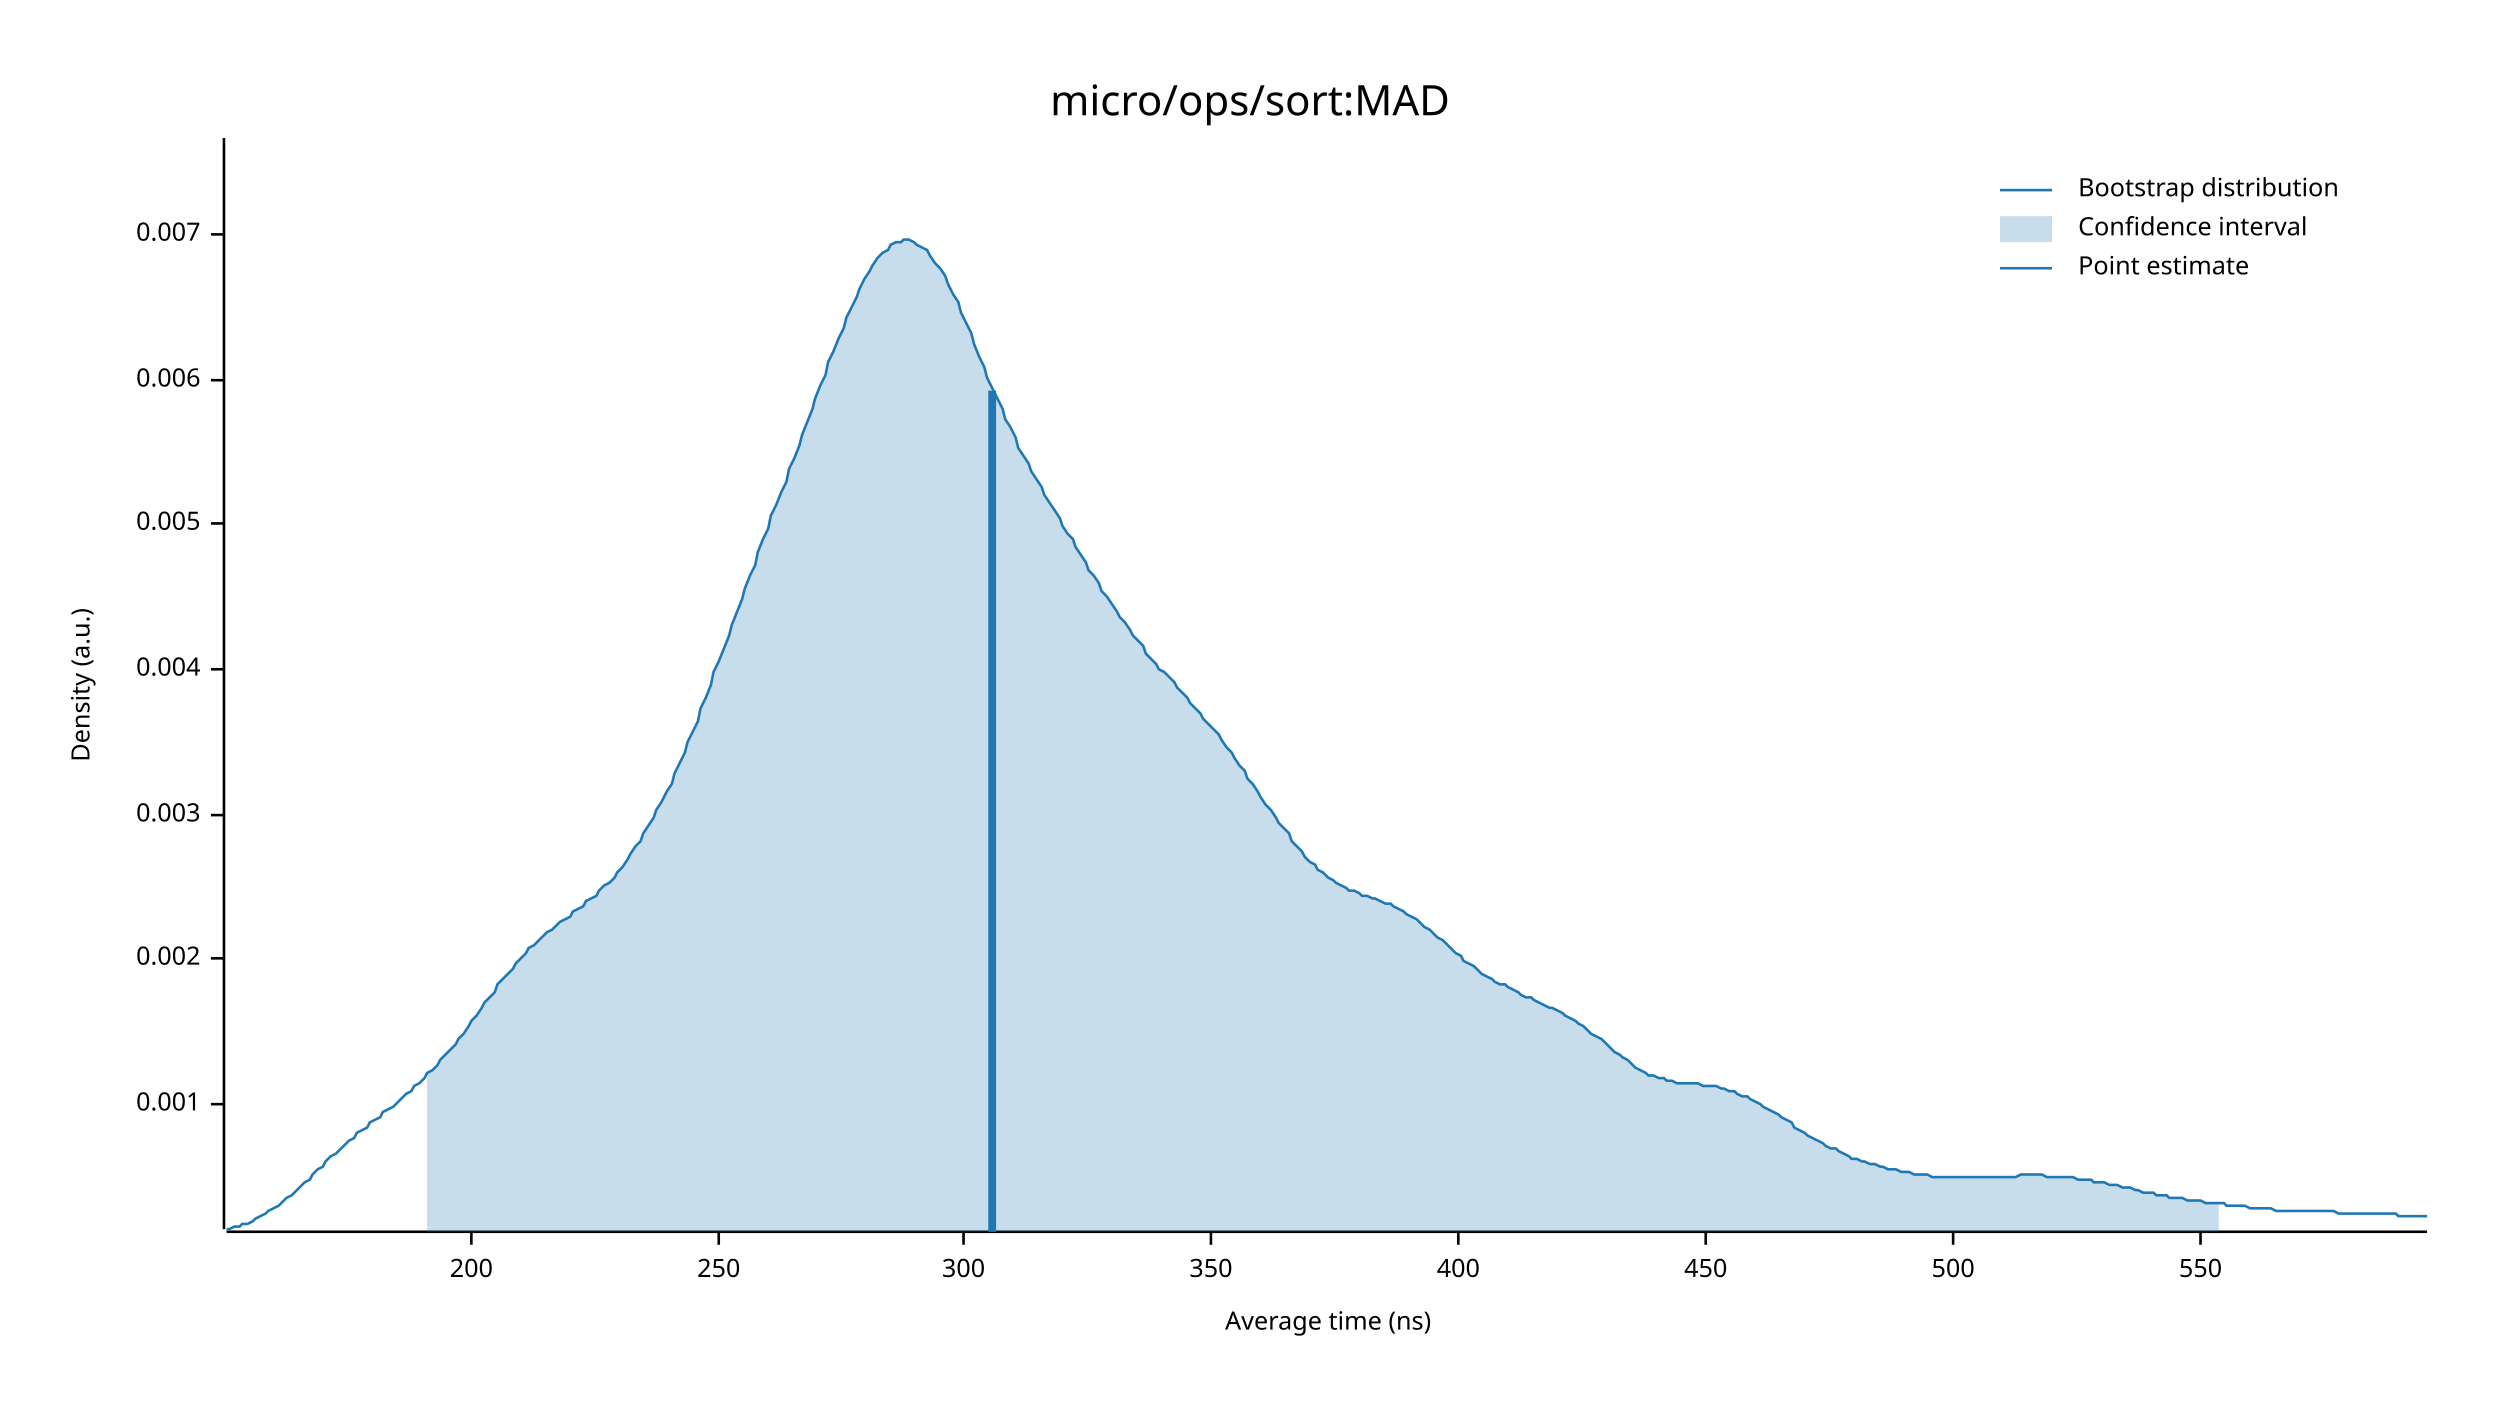
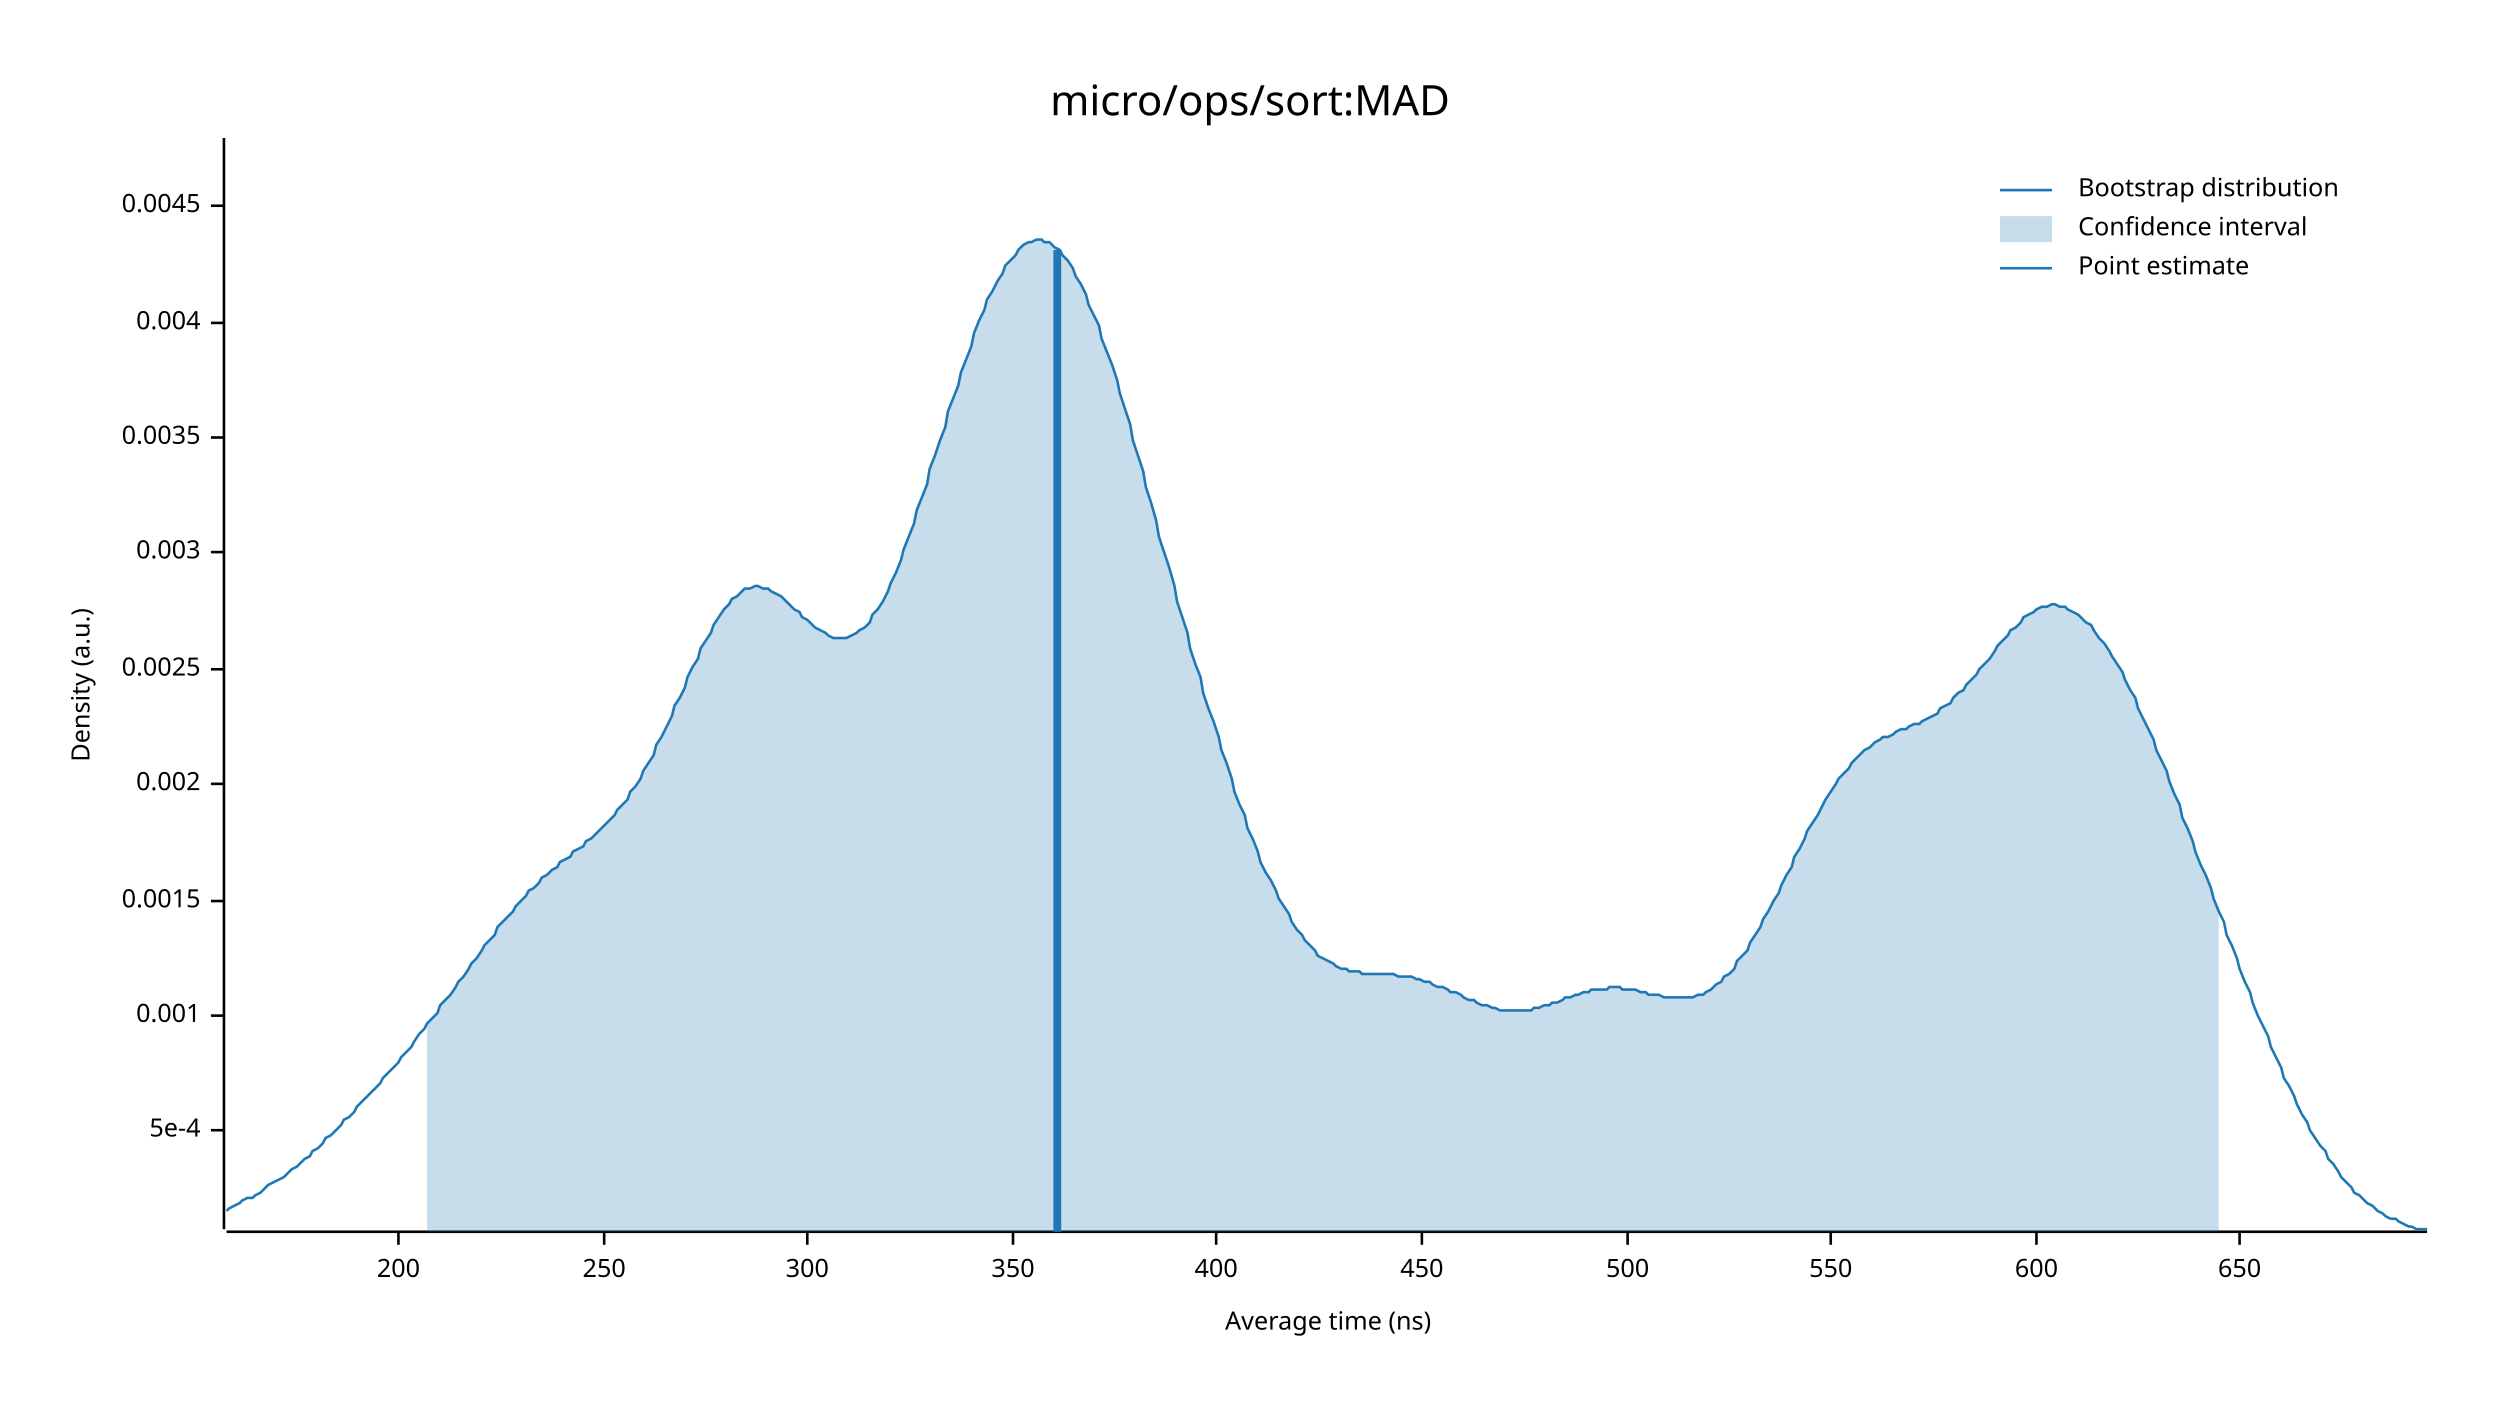
<svg xmlns="http://www.w3.org/2000/svg" width="960" height="540" viewBox="0 0 960 540">
  <text x="480" y="32" dy="0.76em" text-anchor="middle" font-family="sans-serif" font-size="16.129" opacity="1" fill="#000000">
micro/ops/sort:MAD
</text>
  <text x="27" y="263" dy="0.76em" text-anchor="middle" font-family="sans-serif" font-size="9.677" opacity="1" fill="#000000" transform="rotate(270, 27, 263)">
Density (a.u.)
</text>
  <text x="510" y="513" dy="-0.5ex" text-anchor="middle" font-family="sans-serif" font-size="9.677" opacity="1" fill="#000000">
Average time (ns)
</text>
  <polyline fill="none" opacity="1" stroke="#000000" stroke-width="1" points="86,53 86,472 " />
-   <text x="77" y="424" dy="0.5ex" text-anchor="end" font-family="sans-serif" font-size="9.677" opacity="1" fill="#000000">
+   <text x="77" y="434" dy="0.5ex" text-anchor="end" font-family="sans-serif" font-size="9.677" opacity="1" fill="#000000">
+ 5e-4
+ </text>
+   <polyline fill="none" opacity="1" stroke="#000000" stroke-width="1" points="81,434 86,434 " />
+   <text x="77" y="390" dy="0.5ex" text-anchor="end" font-family="sans-serif" font-size="9.677" opacity="1" fill="#000000">
0.001
</text>
-   <polyline fill="none" opacity="1" stroke="#000000" stroke-width="1" points="81,424 86,424 " />
-   <text x="77" y="368" dy="0.5ex" text-anchor="end" font-family="sans-serif" font-size="9.677" opacity="1" fill="#000000">
+   <polyline fill="none" opacity="1" stroke="#000000" stroke-width="1" points="81,390 86,390 " />
+   <text x="77" y="346" dy="0.5ex" text-anchor="end" font-family="sans-serif" font-size="9.677" opacity="1" fill="#000000">
+ 0.0015
+ </text>
+   <polyline fill="none" opacity="1" stroke="#000000" stroke-width="1" points="81,346 86,346 " />
+   <text x="77" y="301" dy="0.5ex" text-anchor="end" font-family="sans-serif" font-size="9.677" opacity="1" fill="#000000">
0.002
</text>
-   <polyline fill="none" opacity="1" stroke="#000000" stroke-width="1" points="81,368 86,368 " />
-   <text x="77" y="313" dy="0.5ex" text-anchor="end" font-family="sans-serif" font-size="9.677" opacity="1" fill="#000000">
+   <polyline fill="none" opacity="1" stroke="#000000" stroke-width="1" points="81,301 86,301 " />
+   <text x="77" y="257" dy="0.5ex" text-anchor="end" font-family="sans-serif" font-size="9.677" opacity="1" fill="#000000">
+ 0.0025
+ </text>
+   <polyline fill="none" opacity="1" stroke="#000000" stroke-width="1" points="81,257 86,257 " />
+   <text x="77" y="212" dy="0.5ex" text-anchor="end" font-family="sans-serif" font-size="9.677" opacity="1" fill="#000000">
0.003
</text>
-   <polyline fill="none" opacity="1" stroke="#000000" stroke-width="1" points="81,313 86,313 " />
-   <text x="77" y="257" dy="0.5ex" text-anchor="end" font-family="sans-serif" font-size="9.677" opacity="1" fill="#000000">
+   <polyline fill="none" opacity="1" stroke="#000000" stroke-width="1" points="81,212 86,212 " />
+   <text x="77" y="168" dy="0.5ex" text-anchor="end" font-family="sans-serif" font-size="9.677" opacity="1" fill="#000000">
+ 0.0035
+ </text>
+   <polyline fill="none" opacity="1" stroke="#000000" stroke-width="1" points="81,168 86,168 " />
+   <text x="77" y="124" dy="0.5ex" text-anchor="end" font-family="sans-serif" font-size="9.677" opacity="1" fill="#000000">
0.004
</text>
-   <polyline fill="none" opacity="1" stroke="#000000" stroke-width="1" points="81,257 86,257 " />
-   <text x="77" y="201" dy="0.5ex" text-anchor="end" font-family="sans-serif" font-size="9.677" opacity="1" fill="#000000">
- 0.005
+   <polyline fill="none" opacity="1" stroke="#000000" stroke-width="1" points="81,124 86,124 " />
+   <text x="77" y="79" dy="0.5ex" text-anchor="end" font-family="sans-serif" font-size="9.677" opacity="1" fill="#000000">
+ 0.0045
</text>
-   <polyline fill="none" opacity="1" stroke="#000000" stroke-width="1" points="81,201 86,201 " />
-   <text x="77" y="146" dy="0.5ex" text-anchor="end" font-family="sans-serif" font-size="9.677" opacity="1" fill="#000000">
- 0.006
- </text>
-   <polyline fill="none" opacity="1" stroke="#000000" stroke-width="1" points="81,146 86,146 " />
-   <text x="77" y="90" dy="0.5ex" text-anchor="end" font-family="sans-serif" font-size="9.677" opacity="1" fill="#000000">
- 0.007
- </text>
-   <polyline fill="none" opacity="1" stroke="#000000" stroke-width="1" points="81,90 86,90 " />
+   <polyline fill="none" opacity="1" stroke="#000000" stroke-width="1" points="81,79 86,79 " />
  <polyline fill="none" opacity="1" stroke="#000000" stroke-width="1" points="87,473 932,473 " />
-   <text x="181" y="483" dy="0.76em" text-anchor="middle" font-family="sans-serif" font-size="9.677" opacity="1" fill="#000000">
+   <text x="153" y="483" dy="0.76em" text-anchor="middle" font-family="sans-serif" font-size="9.677" opacity="1" fill="#000000">
200
</text>
-   <polyline fill="none" opacity="1" stroke="#000000" stroke-width="1" points="181,473 181,478 " />
-   <text x="276" y="483" dy="0.76em" text-anchor="middle" font-family="sans-serif" font-size="9.677" opacity="1" fill="#000000">
+   <polyline fill="none" opacity="1" stroke="#000000" stroke-width="1" points="153,473 153,478 " />
+   <text x="232" y="483" dy="0.76em" text-anchor="middle" font-family="sans-serif" font-size="9.677" opacity="1" fill="#000000">
250
</text>
-   <polyline fill="none" opacity="1" stroke="#000000" stroke-width="1" points="276,473 276,478 " />
-   <text x="370" y="483" dy="0.76em" text-anchor="middle" font-family="sans-serif" font-size="9.677" opacity="1" fill="#000000">
+   <polyline fill="none" opacity="1" stroke="#000000" stroke-width="1" points="232,473 232,478 " />
+   <text x="310" y="483" dy="0.76em" text-anchor="middle" font-family="sans-serif" font-size="9.677" opacity="1" fill="#000000">
300
</text>
-   <polyline fill="none" opacity="1" stroke="#000000" stroke-width="1" points="370,473 370,478 " />
-   <text x="465" y="483" dy="0.76em" text-anchor="middle" font-family="sans-serif" font-size="9.677" opacity="1" fill="#000000">
+   <polyline fill="none" opacity="1" stroke="#000000" stroke-width="1" points="310,473 310,478 " />
+   <text x="389" y="483" dy="0.76em" text-anchor="middle" font-family="sans-serif" font-size="9.677" opacity="1" fill="#000000">
350
</text>
-   <polyline fill="none" opacity="1" stroke="#000000" stroke-width="1" points="465,473 465,478 " />
-   <text x="560" y="483" dy="0.76em" text-anchor="middle" font-family="sans-serif" font-size="9.677" opacity="1" fill="#000000">
+   <polyline fill="none" opacity="1" stroke="#000000" stroke-width="1" points="389,473 389,478 " />
+   <text x="467" y="483" dy="0.76em" text-anchor="middle" font-family="sans-serif" font-size="9.677" opacity="1" fill="#000000">
400
</text>
-   <polyline fill="none" opacity="1" stroke="#000000" stroke-width="1" points="560,473 560,478 " />
-   <text x="655" y="483" dy="0.76em" text-anchor="middle" font-family="sans-serif" font-size="9.677" opacity="1" fill="#000000">
+   <polyline fill="none" opacity="1" stroke="#000000" stroke-width="1" points="467,473 467,478 " />
+   <text x="546" y="483" dy="0.76em" text-anchor="middle" font-family="sans-serif" font-size="9.677" opacity="1" fill="#000000">
450
</text>
-   <polyline fill="none" opacity="1" stroke="#000000" stroke-width="1" points="655,473 655,478 " />
-   <text x="750" y="483" dy="0.76em" text-anchor="middle" font-family="sans-serif" font-size="9.677" opacity="1" fill="#000000">
+   <polyline fill="none" opacity="1" stroke="#000000" stroke-width="1" points="546,473 546,478 " />
+   <text x="625" y="483" dy="0.76em" text-anchor="middle" font-family="sans-serif" font-size="9.677" opacity="1" fill="#000000">
500
</text>
-   <polyline fill="none" opacity="1" stroke="#000000" stroke-width="1" points="750,473 750,478 " />
-   <text x="845" y="483" dy="0.76em" text-anchor="middle" font-family="sans-serif" font-size="9.677" opacity="1" fill="#000000">
+   <polyline fill="none" opacity="1" stroke="#000000" stroke-width="1" points="625,473 625,478 " />
+   <text x="703" y="483" dy="0.76em" text-anchor="middle" font-family="sans-serif" font-size="9.677" opacity="1" fill="#000000">
550
</text>
-   <polyline fill="none" opacity="1" stroke="#000000" stroke-width="1" points="845,473 845,478 " />
-   <polyline fill="none" opacity="1" stroke="#1F78B4" stroke-width="1" points="87,472 88,472 90,471 92,471 93,470 95,470 97,469 98,468 100,467 102,466 103,465 105,464 107,463 109,461 110,460 112,459 114,457 115,456 117,454 119,453 120,451 122,449 124,448 125,446 127,444 129,443 131,441 132,440 134,438 136,437 137,435 139,434 141,433 142,431 144,430 146,429 147,427 149,426 151,425 153,423 154,422 156,420 158,419 159,417 161,416 163,414 164,412 166,411 168,409 169,407 171,405 173,403 175,401 176,399 178,397 180,394 181,392 183,390 185,387 186,385 188,383 190,381 191,378 193,376 195,374 197,372 198,370 200,368 202,366 203,364 205,363 207,361 208,360 210,358 212,357 214,355 215,354 217,353 219,352 220,350 222,349 224,348 225,346 227,345 229,344 230,342 232,340 234,339 236,337 237,335 239,333 241,330 242,328 244,325 246,323 247,320 249,317 251,314 252,311 254,308 256,304 258,301 259,297 261,293 263,289 264,285 266,281 268,277 269,272 271,268 273,263 274,258 276,254 278,249 280,244 281,240 283,235 285,230 286,226 288,221 290,217 291,212 293,207 295,203 296,198 298,194 300,189 302,185 303,180 305,176 307,171 308,167 310,162 312,157 313,153 315,148 317,144 318,139 320,135 322,130 324,126 325,122 327,118 329,114 330,111 332,107 334,104 335,102 337,99 339,97 341,96 342,94 344,93 346,93 347,92 349,92 351,93 352,94 354,95 356,96 357,98 359,101 361,103 363,106 364,109 366,113 368,116 369,120 371,124 373,128 374,132 376,137 378,141 379,145 381,149 383,153 385,157 386,161 388,164 390,168 391,172 393,175 395,178 396,181 398,184 400,187 401,190 403,193 405,196 407,199 408,202 410,205 412,207 413,210 415,213 417,216 418,219 420,221 422,224 423,227 425,229 427,232 429,235 430,237 432,239 434,242 435,244 437,246 439,248 440,251 442,253 444,255 445,257 447,258 449,260 451,262 452,264 454,266 456,268 457,270 459,272 461,274 462,276 464,278 466,280 468,282 469,284 471,287 473,289 474,291 476,294 478,296 479,299 481,301 483,304 484,306 486,309 488,311 490,314 491,316 493,318 495,320 496,323 498,325 500,327 501,329 503,331 505,332 506,334 508,335 510,337 512,338 513,339 515,340 517,341 518,342 520,342 522,343 523,344 525,344 527,345 528,345 530,346 532,347 534,347 535,348 537,349 539,350 540,351 542,352 544,353 545,354 547,356 549,357 550,358 552,360 554,361 556,363 557,364 559,366 561,367 562,369 564,370 566,371 567,372 569,374 571,375 573,376 574,377 576,378 578,378 579,379 581,380 583,381 584,382 586,383 588,383 589,384 591,385 593,386 595,387 596,387 598,388 600,389 601,390 603,391 605,392 606,393 608,394 610,396 611,397 613,398 615,399 617,401 618,402 620,404 622,405 623,406 625,407 627,409 628,410 630,411 632,412 633,413 635,413 637,414 639,414 640,415 642,415 644,416 645,416 647,416 649,416 650,416 652,416 654,417 655,417 657,417 659,417 661,418 662,418 664,419 666,419 667,420 669,421 671,421 672,422 674,423 676,424 677,425 679,426 681,427 683,428 684,429 686,430 688,431 689,433 691,434 693,435 694,436 696,437 698,438 700,439 701,440 703,441 705,441 706,442 708,443 710,444 711,445 713,445 715,446 716,446 718,447 720,447 722,448 723,448 725,449 727,449 728,449 730,450 732,450 733,450 735,451 737,451 738,451 740,451 742,452 744,452 745,452 747,452 749,452 750,452 752,452 754,452 755,452 757,452 759,452 760,452 762,452 764,452 766,452 767,452 769,452 771,452 772,452 774,452 776,451 777,451 779,451 781,451 782,451 784,451 786,452 788,452 789,452 791,452 793,452 794,452 796,452 798,453 799,453 801,453 803,453 804,454 806,454 808,454 810,455 811,455 813,455 815,456 816,456 818,456 820,457 821,457 823,458 825,458 827,458 828,459 830,459 832,459 833,460 835,460 837,460 838,460 840,461 842,461 843,461 845,461 847,462 849,462 850,462 852,462 854,462 855,463 857,463 859,463 860,463 862,463 864,464 865,464 867,464 869,464 871,464 872,464 874,465 876,465 877,465 879,465 881,465 882,465 884,465 886,465 887,465 889,465 891,465 893,465 894,465 896,465 898,466 899,466 901,466 903,466 904,466 906,466 908,466 909,466 911,466 913,466 915,466 916,466 918,466 920,466 921,467 923,467 925,467 926,467 928,467 930,467 932,467 " />
-   <polygon opacity="0.25" fill="#1F78B4" points="164,412 166,411 168,409 169,407 171,405 173,403 175,401 176,399 178,397 180,394 181,392 183,390 185,387 186,385 188,383 190,381 191,378 193,376 195,374 197,372 198,370 200,368 202,366 203,364 205,363 207,361 208,360 210,358 212,357 214,355 215,354 217,353 219,352 220,350 222,349 224,348 225,346 227,345 229,344 230,342 232,340 234,339 236,337 237,335 239,333 241,330 242,328 244,325 246,323 247,320 249,317 251,314 252,311 254,308 256,304 258,301 259,297 261,293 263,289 264,285 266,281 268,277 269,272 271,268 273,263 274,258 276,254 278,249 280,244 281,240 283,235 285,230 286,226 288,221 290,217 291,212 293,207 295,203 296,198 298,194 300,189 302,185 303,180 305,176 307,171 308,167 310,162 312,157 313,153 315,148 317,144 318,139 320,135 322,130 324,126 325,122 327,118 329,114 330,111 332,107 334,104 335,102 337,99 339,97 341,96 342,94 344,93 346,93 347,92 349,92 351,93 352,94 354,95 356,96 357,98 359,101 361,103 363,106 364,109 366,113 368,116 369,120 371,124 373,128 374,132 376,137 378,141 379,145 381,149 383,153 385,157 386,161 388,164 390,168 391,172 393,175 395,178 396,181 398,184 400,187 401,190 403,193 405,196 407,199 408,202 410,205 412,207 413,210 415,213 417,216 418,219 420,221 422,224 423,227 425,229 427,232 429,235 430,237 432,239 434,242 435,244 437,246 439,248 440,251 442,253 444,255 445,257 447,258 449,260 451,262 452,264 454,266 456,268 457,270 459,272 461,274 462,276 464,278 466,280 468,282 469,284 471,287 473,289 474,291 476,294 478,296 479,299 481,301 483,304 484,306 486,309 488,311 490,314 491,316 493,318 495,320 496,323 498,325 500,327 501,329 503,331 505,332 506,334 508,335 510,337 512,338 513,339 515,340 517,341 518,342 520,342 522,343 523,344 525,344 527,345 528,345 530,346 532,347 534,347 535,348 537,349 539,350 540,351 542,352 544,353 545,354 547,356 549,357 550,358 552,360 554,361 556,363 557,364 559,366 561,367 562,369 564,370 566,371 567,372 569,374 571,375 573,376 574,377 576,378 578,378 579,379 581,380 583,381 584,382 586,383 588,383 589,384 591,385 593,386 595,387 596,387 598,388 600,389 601,390 603,391 605,392 606,393 608,394 610,396 611,397 613,398 615,399 617,401 618,402 620,404 622,405 623,406 625,407 627,409 628,410 630,411 632,412 633,413 635,413 637,414 639,414 640,415 642,415 644,416 645,416 647,416 649,416 650,416 652,416 654,417 655,417 657,417 659,417 661,418 662,418 664,419 666,419 667,420 669,421 671,421 672,422 674,423 676,424 677,425 679,426 681,427 683,428 684,429 686,430 688,431 689,433 691,434 693,435 694,436 696,437 698,438 700,439 701,440 703,441 705,441 706,442 708,443 710,444 711,445 713,445 715,446 716,446 718,447 720,447 722,448 723,448 725,449 727,449 728,449 730,450 732,450 733,450 735,451 737,451 738,451 740,451 742,452 744,452 745,452 747,452 749,452 750,452 752,452 754,452 755,452 757,452 759,452 760,452 762,452 764,452 766,452 767,452 769,452 771,452 772,452 774,452 776,451 777,451 779,451 781,451 782,451 784,451 786,452 788,452 789,452 791,452 793,452 794,452 796,452 798,453 799,453 801,453 803,453 804,454 806,454 808,454 810,455 811,455 813,455 815,456 816,456 818,456 820,457 821,457 823,458 825,458 827,458 828,459 830,459 832,459 833,460 835,460 837,460 838,460 840,461 842,461 843,461 845,461 847,462 849,462 850,462 852,462 852,473 164,473 " />
-   <polyline fill="none" opacity="1" stroke="#1F78B4" stroke-width="3" points="381,473 381,150 " />
+   <polyline fill="none" opacity="1" stroke="#000000" stroke-width="1" points="703,473 703,478 " />
+   <text x="782" y="483" dy="0.76em" text-anchor="middle" font-family="sans-serif" font-size="9.677" opacity="1" fill="#000000">
+ 600
+ </text>
+   <polyline fill="none" opacity="1" stroke="#000000" stroke-width="1" points="782,473 782,478 " />
+   <text x="860" y="483" dy="0.76em" text-anchor="middle" font-family="sans-serif" font-size="9.677" opacity="1" fill="#000000">
+ 650
+ </text>
+   <polyline fill="none" opacity="1" stroke="#000000" stroke-width="1" points="860,473 860,478 " />
+   <polyline fill="none" opacity="1" stroke="#1F78B4" stroke-width="1" points="87,465 88,464 90,463 92,462 93,461 95,460 97,460 98,459 100,458 102,456 103,455 105,454 107,453 109,452 110,451 112,449 114,448 115,447 117,445 119,444 120,442 122,441 124,439 125,437 127,436 129,434 131,432 132,430 134,429 136,427 137,425 139,423 141,421 142,420 144,418 146,416 147,414 149,412 151,410 153,408 154,406 156,404 158,402 159,400 161,397 163,395 164,393 166,391 168,389 169,386 171,384 173,382 175,379 176,377 178,375 180,372 181,370 183,368 185,365 186,363 188,361 190,359 191,356 193,354 195,352 197,350 198,348 200,346 202,344 203,342 205,341 207,339 208,337 210,336 212,334 214,333 215,331 217,330 219,329 220,327 222,326 224,325 225,323 227,322 229,320 230,319 232,317 234,315 236,313 237,311 239,309 241,307 242,304 244,302 246,299 247,296 249,293 251,290 252,286 254,283 256,279 258,275 259,271 261,268 263,264 264,260 266,256 268,253 269,249 271,246 273,243 274,240 276,237 278,234 280,232 281,230 283,229 285,227 286,226 288,226 290,225 291,225 293,226 295,226 296,227 298,228 300,229 302,231 303,232 305,234 307,235 308,237 310,238 312,240 313,241 315,242 317,243 318,244 320,245 322,245 324,245 325,245 327,244 329,243 330,242 332,241 334,239 335,236 337,234 339,231 341,227 342,224 344,220 346,215 347,211 349,206 351,201 352,196 354,191 356,186 357,180 359,175 361,169 363,164 364,158 366,153 368,148 369,143 371,138 373,133 374,128 376,123 378,119 379,115 381,112 383,108 385,105 386,102 388,100 390,98 391,96 393,94 395,93 396,93 398,92 400,92 401,93 403,93 405,95 407,96 408,98 410,100 412,103 413,106 415,109 417,113 418,117 420,121 422,125 423,130 425,135 427,140 429,146 430,151 432,157 434,163 435,169 437,175 439,181 440,187 442,193 444,200 445,206 447,212 449,218 451,225 452,231 454,237 456,243 457,249 459,255 461,260 462,266 464,272 466,277 468,283 469,288 471,293 473,299 474,304 476,309 478,313 479,318 481,322 483,327 484,331 486,335 488,338 490,342 491,345 493,348 495,351 496,354 498,357 500,359 501,361 503,363 505,365 506,367 508,368 510,369 512,370 513,371 515,372 517,372 518,373 520,373 522,373 523,374 525,374 527,374 528,374 530,374 532,374 534,374 535,374 537,375 539,375 540,375 542,375 544,376 545,376 547,377 549,377 550,378 552,379 554,379 556,380 557,381 559,381 561,382 562,383 564,384 566,384 567,385 569,386 571,386 573,387 574,387 576,388 578,388 579,388 581,388 583,388 584,388 586,388 588,388 589,387 591,387 593,386 595,386 596,385 598,385 600,384 601,383 603,383 605,382 606,382 608,381 610,381 611,380 613,380 615,380 617,380 618,379 620,379 622,379 623,380 625,380 627,380 628,380 630,381 632,381 633,382 635,382 637,382 639,383 640,383 642,383 644,383 645,383 647,383 649,383 650,383 652,382 654,382 655,381 657,380 659,378 661,377 662,375 664,374 666,372 667,369 669,367 671,365 672,362 674,359 676,356 677,353 679,350 681,346 683,343 684,340 686,336 688,333 689,329 691,326 693,322 694,319 696,316 698,313 700,309 701,307 703,304 705,301 706,299 708,297 710,295 711,293 713,291 715,289 716,288 718,287 720,285 722,284 723,283 725,283 727,282 728,281 730,280 732,280 733,279 735,278 737,278 738,277 740,276 742,275 744,274 745,272 747,271 749,270 750,268 752,266 754,265 755,263 757,261 759,259 760,257 762,255 764,253 766,250 767,248 769,246 771,244 772,242 774,241 776,239 777,237 779,236 781,235 782,234 784,233 786,233 788,232 789,232 791,233 793,233 794,234 796,235 798,236 799,237 801,239 803,240 804,242 806,245 808,247 810,250 811,252 813,255 815,258 816,261 818,265 820,268 821,272 823,276 825,280 827,284 828,288 830,292 832,296 833,300 835,305 837,309 838,314 840,318 842,323 843,327 845,332 847,336 849,341 850,345 852,350 854,354 855,359 857,363 859,368 860,372 862,377 864,381 865,385 867,390 869,394 871,398 872,402 874,406 876,410 877,414 879,417 881,421 882,424 884,428 886,431 887,434 889,437 891,440 893,442 894,445 896,447 898,450 899,452 901,454 903,456 904,458 906,459 908,461 909,462 911,463 913,465 915,466 916,467 918,468 920,468 921,469 923,470 925,471 926,471 928,472 930,472 932,472 " />
+   <polygon opacity="0.25" fill="#1F78B4" points="164,393 166,391 168,389 169,386 171,384 173,382 175,379 176,377 178,375 180,372 181,370 183,368 185,365 186,363 188,361 190,359 191,356 193,354 195,352 197,350 198,348 200,346 202,344 203,342 205,341 207,339 208,337 210,336 212,334 214,333 215,331 217,330 219,329 220,327 222,326 224,325 225,323 227,322 229,320 230,319 232,317 234,315 236,313 237,311 239,309 241,307 242,304 244,302 246,299 247,296 249,293 251,290 252,286 254,283 256,279 258,275 259,271 261,268 263,264 264,260 266,256 268,253 269,249 271,246 273,243 274,240 276,237 278,234 280,232 281,230 283,229 285,227 286,226 288,226 290,225 291,225 293,226 295,226 296,227 298,228 300,229 302,231 303,232 305,234 307,235 308,237 310,238 312,240 313,241 315,242 317,243 318,244 320,245 322,245 324,245 325,245 327,244 329,243 330,242 332,241 334,239 335,236 337,234 339,231 341,227 342,224 344,220 346,215 347,211 349,206 351,201 352,196 354,191 356,186 357,180 359,175 361,169 363,164 364,158 366,153 368,148 369,143 371,138 373,133 374,128 376,123 378,119 379,115 381,112 383,108 385,105 386,102 388,100 390,98 391,96 393,94 395,93 396,93 398,92 400,92 401,93 403,93 405,95 407,96 408,98 410,100 412,103 413,106 415,109 417,113 418,117 420,121 422,125 423,130 425,135 427,140 429,146 430,151 432,157 434,163 435,169 437,175 439,181 440,187 442,193 444,200 445,206 447,212 449,218 451,225 452,231 454,237 456,243 457,249 459,255 461,260 462,266 464,272 466,277 468,283 469,288 471,293 473,299 474,304 476,309 478,313 479,318 481,322 483,327 484,331 486,335 488,338 490,342 491,345 493,348 495,351 496,354 498,357 500,359 501,361 503,363 505,365 506,367 508,368 510,369 512,370 513,371 515,372 517,372 518,373 520,373 522,373 523,374 525,374 527,374 528,374 530,374 532,374 534,374 535,374 537,375 539,375 540,375 542,375 544,376 545,376 547,377 549,377 550,378 552,379 554,379 556,380 557,381 559,381 561,382 562,383 564,384 566,384 567,385 569,386 571,386 573,387 574,387 576,388 578,388 579,388 581,388 583,388 584,388 586,388 588,388 589,387 591,387 593,386 595,386 596,385 598,385 600,384 601,383 603,383 605,382 606,382 608,381 610,381 611,380 613,380 615,380 617,380 618,379 620,379 622,379 623,380 625,380 627,380 628,380 630,381 632,381 633,382 635,382 637,382 639,383 640,383 642,383 644,383 645,383 647,383 649,383 650,383 652,382 654,382 655,381 657,380 659,378 661,377 662,375 664,374 666,372 667,369 669,367 671,365 672,362 674,359 676,356 677,353 679,350 681,346 683,343 684,340 686,336 688,333 689,329 691,326 693,322 694,319 696,316 698,313 700,309 701,307 703,304 705,301 706,299 708,297 710,295 711,293 713,291 715,289 716,288 718,287 720,285 722,284 723,283 725,283 727,282 728,281 730,280 732,280 733,279 735,278 737,278 738,277 740,276 742,275 744,274 745,272 747,271 749,270 750,268 752,266 754,265 755,263 757,261 759,259 760,257 762,255 764,253 766,250 767,248 769,246 771,244 772,242 774,241 776,239 777,237 779,236 781,235 782,234 784,233 786,233 788,232 789,232 791,233 793,233 794,234 796,235 798,236 799,237 801,239 803,240 804,242 806,245 808,247 810,250 811,252 813,255 815,258 816,261 818,265 820,268 821,272 823,276 825,280 827,284 828,288 830,292 832,296 833,300 835,305 837,309 838,314 840,318 842,323 843,327 845,332 847,336 849,341 850,345 852,350 852,473 164,473 " />
+   <polyline fill="none" opacity="1" stroke="#1F78B4" stroke-width="3" points="406,473 406,96 " />
  <text x="798" y="68" dy="0.76em" text-anchor="start" font-family="sans-serif" font-size="9.677" opacity="1" fill="#000000">
Bootstrap distribution
</text>
  <text x="798" y="83" dy="0.76em" text-anchor="start" font-family="sans-serif" font-size="9.677" opacity="1" fill="#000000">
Confidence interval
</text>
  <text x="798" y="98" dy="0.76em" text-anchor="start" font-family="sans-serif" font-size="9.677" opacity="1" fill="#000000">
Point estimate
</text>
  <polyline fill="none" opacity="1" stroke="#1F78B4" stroke-width="1" points="768,73 788,73 " />
  <rect x="768" y="83" width="20" height="10" opacity="0.25" fill="#1F78B4" stroke="none" />
  <polyline fill="none" opacity="1" stroke="#1F78B4" stroke-width="1" points="768,103 788,103 " />
</svg>
